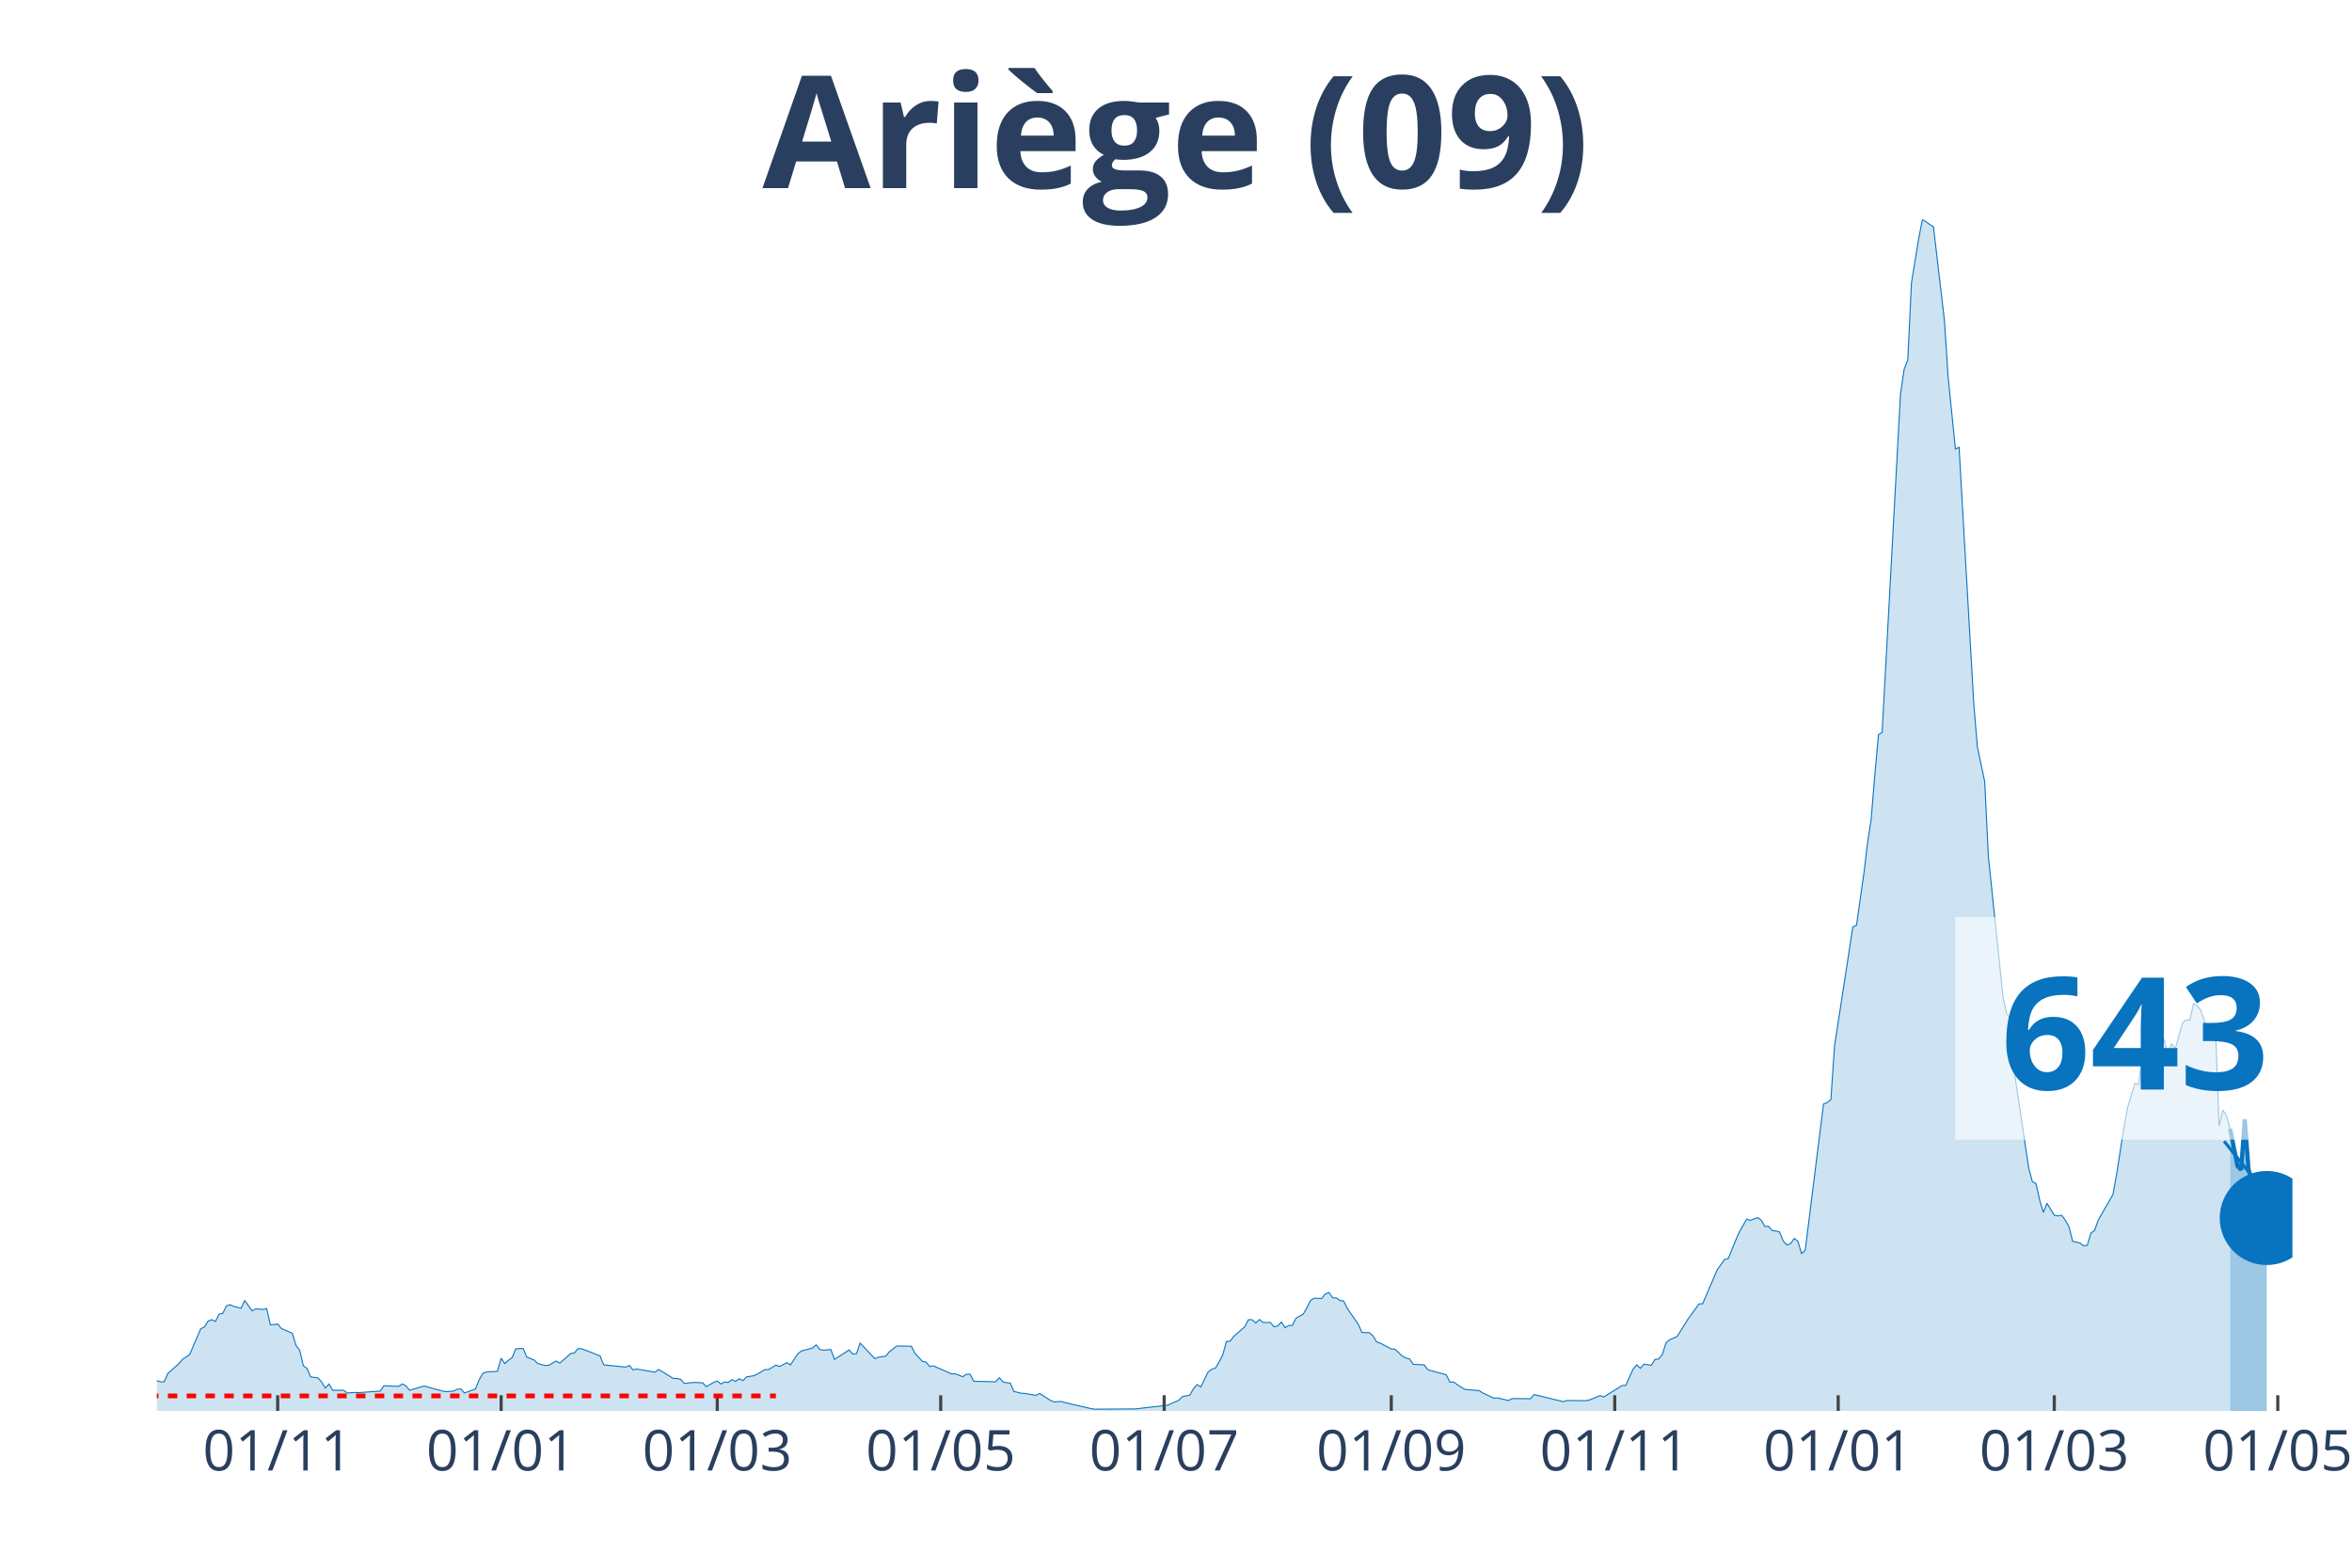
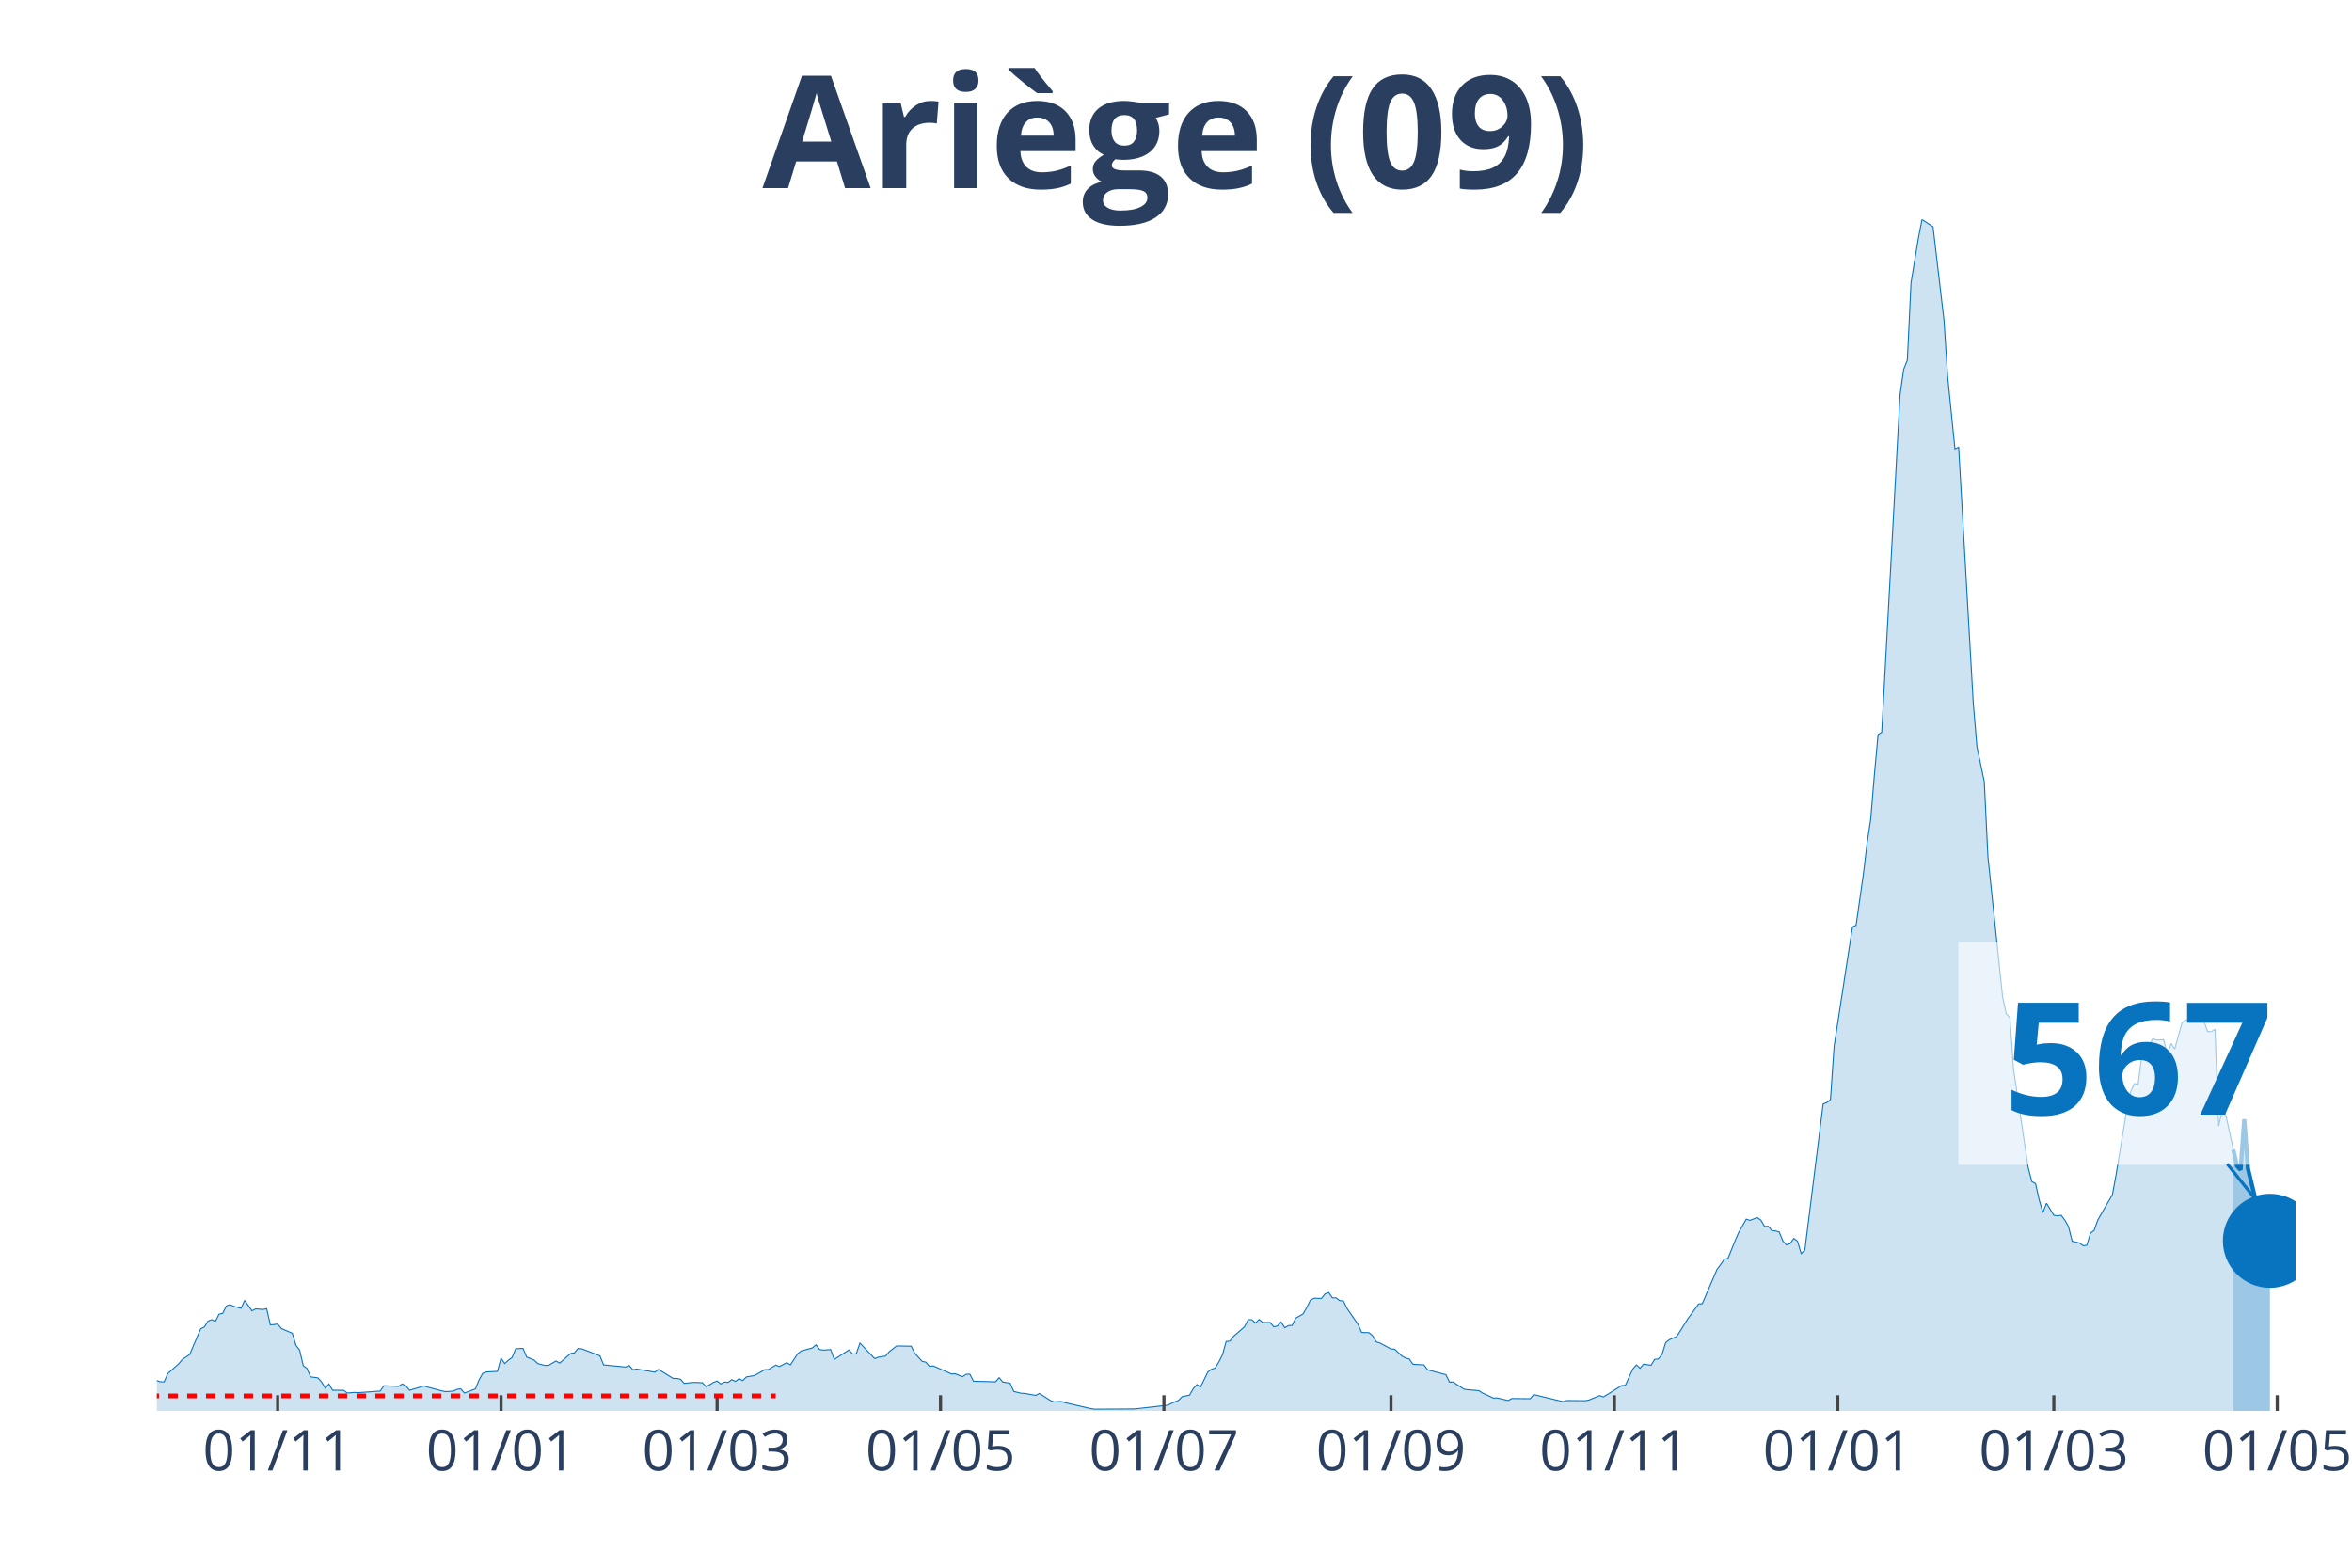
<svg xmlns="http://www.w3.org/2000/svg" class="main-svg" width="1125" height="750" style="" viewBox="0 0 750 500">
  <rect x="0" y="0" width="750" height="500" style="fill: rgb(0, 0, 0); fill-opacity: 0;" />
-   <defs id="defs-9d689d">
+   <defs id="defs-906ade">
    <g class="clips">
-       <clipPath id="clip9d689dxyplot" class="plotclip">
-         <rect width="681" height="380" />
+       <clipPath id="clip906adexyplot" class="plotclip">
+         <rect width="682" height="380" />
      </clipPath>
-       <clipPath class="axesclip" id="clip9d689dx">
-         <rect x="50" y="0" width="681" height="500" />
+       <clipPath class="axesclip" id="clip906adex">
+         <rect x="50" y="0" width="682" height="500" />
      </clipPath>
-       <clipPath class="axesclip" id="clip9d689dy">
+       <clipPath class="axesclip" id="clip906adey">
        <rect x="0" y="70" width="750" height="380" />
      </clipPath>
-       <clipPath class="axesclip" id="clip9d689dxy">
-         <rect x="50" y="70" width="681" height="380" />
+       <clipPath class="axesclip" id="clip906adexy">
+         <rect x="50" y="70" width="682" height="380" />
      </clipPath>
    </g>
    <g class="gradients" />
  </defs>
  <g class="bglayer">
-     <rect class="bg" x="50" y="70" width="681" height="380" style="fill: rgb(0, 0, 0); fill-opacity: 0; stroke-width: 0;" />
+     <rect class="bg" x="50" y="70" width="682" height="380" style="fill: rgb(0, 0, 0); fill-opacity: 0; stroke-width: 0;" />
  </g>
  <g class="layer-below">
    <g class="imagelayer" />
    <g class="shapelayer" />
  </g>
  <g class="cartesianlayer">
    <g class="subplot xy">
      <g class="layer-subplot">
        <g class="shapelayer" />
        <g class="imagelayer" />
      </g>
      <g class="gridlayer">
        <g class="x">
-           <path class="xgrid crisp" transform="translate(88.55,0)" d="M0,70v380" style="stroke: rgb(255, 255, 255); stroke-opacity: 1; stroke-width: 1px;" />
-           <path class="xgrid crisp" transform="translate(159.8,0)" d="M0,70v380" style="stroke: rgb(255, 255, 255); stroke-opacity: 1; stroke-width: 1px;" />
-           <path class="xgrid crisp" transform="translate(228.72,0)" d="M0,70v380" style="stroke: rgb(255, 255, 255); stroke-opacity: 1; stroke-width: 1px;" />
-           <path class="xgrid crisp" transform="translate(299.97,0)" d="M0,70v380" style="stroke: rgb(255, 255, 255); stroke-opacity: 1; stroke-width: 1px;" />
-           <path class="xgrid crisp" transform="translate(371.23,0)" d="M0,70v380" style="stroke: rgb(255, 255, 255); stroke-opacity: 1; stroke-width: 1px;" />
-           <path class="xgrid crisp" transform="translate(443.65,0)" d="M0,70v380" style="stroke: rgb(255, 255, 255); stroke-opacity: 1; stroke-width: 1px;" />
-           <path class="xgrid crisp" transform="translate(514.9,0)" d="M0,70v380" style="stroke: rgb(255, 255, 255); stroke-opacity: 1; stroke-width: 1px;" />
-           <path class="xgrid crisp" transform="translate(586.16,0)" d="M0,70v380" style="stroke: rgb(255, 255, 255); stroke-opacity: 1; stroke-width: 1px;" />
-           <path class="xgrid crisp" transform="translate(655.07,0)" d="M0,70v380" style="stroke: rgb(255, 255, 255); stroke-opacity: 1; stroke-width: 1px;" />
-           <path class="xgrid crisp" transform="translate(726.33,0)" d="M0,70v380" style="stroke: rgb(255, 255, 255); stroke-opacity: 1; stroke-width: 1px;" />
+           <path class="xgrid crisp" transform="translate(88.54,0)" d="M0,70v380" style="stroke: rgb(255, 255, 255); stroke-opacity: 1; stroke-width: 1px;" />
+           <path class="xgrid crisp" transform="translate(159.77,0)" d="M0,70v380" style="stroke: rgb(255, 255, 255); stroke-opacity: 1; stroke-width: 1px;" />
+           <path class="xgrid crisp" transform="translate(228.67,0)" d="M0,70v380" style="stroke: rgb(255, 255, 255); stroke-opacity: 1; stroke-width: 1px;" />
+           <path class="xgrid crisp" transform="translate(299.91,0)" d="M0,70v380" style="stroke: rgb(255, 255, 255); stroke-opacity: 1; stroke-width: 1px;" />
+           <path class="xgrid crisp" transform="translate(371.15,0)" d="M0,70v380" style="stroke: rgb(255, 255, 255); stroke-opacity: 1; stroke-width: 1px;" />
+           <path class="xgrid crisp" transform="translate(443.55,0)" d="M0,70v380" style="stroke: rgb(255, 255, 255); stroke-opacity: 1; stroke-width: 1px;" />
+           <path class="xgrid crisp" transform="translate(514.79,0)" d="M0,70v380" style="stroke: rgb(255, 255, 255); stroke-opacity: 1; stroke-width: 1px;" />
+           <path class="xgrid crisp" transform="translate(586.02,0)" d="M0,70v380" style="stroke: rgb(255, 255, 255); stroke-opacity: 1; stroke-width: 1px;" />
+           <path class="xgrid crisp" transform="translate(654.92,0)" d="M0,70v380" style="stroke: rgb(255, 255, 255); stroke-opacity: 1; stroke-width: 1px;" />
+           <path class="xgrid crisp" transform="translate(726.16,0)" d="M0,70v380" style="stroke: rgb(255, 255, 255); stroke-opacity: 1; stroke-width: 1px;" />
        </g>
        <g class="y" />
      </g>
      <g class="zerolinelayer" />
      <path class="xlines-below" />
      <path class="ylines-below" />
      <g class="overlines-below" />
      <g class="xaxislayer-below" />
      <g class="yaxislayer-below" />
      <g class="overaxes-below" />
-       <g class="plot" transform="translate(50, 70)" clip-path="url('#clip9d689dxyplot')">
+       <g class="plot" transform="translate(50, 70)" clip-path="url('#clip906adexyplot')">
        <g class="scatterlayer mlayer">
-           <g class="trace scatter tracea826fc" style="stroke-miterlimit: 2;">
+           <g class="trace scatter traceb24514" style="stroke-miterlimit: 2;">
            <g class="fills">
              <g>
-                 <path class="js-fill" d="M661.14,380L-158.86,380L-158.86,379.94L-117.98,380L-116.81,379.94L-51.4,378.87L-50.23,378.56L-44.39,377.74L-43.22,377.62L-32.71,376.49L-31.54,376.11L-21.03,375.55L-19.86,375.3L-15.19,371.03L-14.02,370.97L-11.68,369.53L-10.51,369.84L-7.01,369.97L-5.84,370.03L-2.34,371.03L-1.17,371.09L0,370.34L1.17,370.72L2.34,370.72L3.5,368.08L7.01,364.95L8.18,363.57L10.51,362L11.68,359.18L14.02,353.78L15.19,353.22L16.35,351.34L17.52,350.9L18.69,351.46L19.86,349.14L21.03,348.89L22.19,346.51L23.36,346.13L24.53,346.63L26.87,347.26L28.03,344.75L30.37,348.08L31.54,347.45L33.87,347.64L35.04,347.39L36.21,352.53L37.38,352.47L38.55,352.28L39.72,353.72L43.22,355.23L44.39,359.12L45.56,360.62L46.72,365.58L47.89,366.45L49.06,369.15L51.4,369.46L52.56,370.78L53.73,372.72L54.9,371.41L56.07,373.41L57.24,373.41L59.57,373.41L60.74,374.29L63.08,374.1L64.25,374.17L71.25,373.67L72.42,371.97L77.09,372.16L78.26,371.41L79.43,371.97L80.6,373.41L85.27,372.03L86.44,372.41L91.11,373.67L92.28,373.85L94.62,373.67L95.78,373.1L96.95,372.98L98.12,374.29L101.62,372.98L102.79,370.09L103.96,368.02L105.13,367.58L108.63,367.39L109.8,363.19L110.97,364.89L112.14,363.82L113.31,363L114.47,360.18L116.81,360.06L117.98,362.82L120.31,363.76L121.48,364.89L123.82,365.51L124.99,365.45L127.32,364.07L128.49,364.76L131.99,361.69L133.16,361.5L134.33,360.12L135.5,360.18L141.34,362.44L142.51,365.32L149.52,366.01L150.68,365.51L151.85,366.89L153.02,366.64L158.86,367.64L160.03,366.77L164.7,369.65L165.87,369.65L167.04,369.9L168.21,371.22L170.54,370.97L171.71,370.91L174.05,371.03L175.21,372.29L177.55,370.91L178.72,370.47L179.89,371.41L181.05,370.78L182.22,370.91L183.39,370.03L184.56,370.59L185.73,369.71L186.9,370.34L188.06,369.15L190.4,368.77L191.57,368.21L193.9,366.83L195.07,366.83L197.41,365.39L198.58,365.83L200.91,364.63L202.08,365.32L204.42,361.75L205.58,360.87L209.09,359.93L210.26,358.93L211.43,360.43L212.59,360.62L214.93,360.43L216.1,363.57L220.77,360.56L221.94,361.87L223.11,361.75L224.27,358.36L228.95,363.32L230.11,362.88L232.45,362.5L233.62,361.12L235.96,359.3L237.12,359.3L240.63,359.37L241.8,361.69L244.13,364.2L245.3,364.45L246.47,365.83L247.64,365.64L253.48,368.21L254.64,368.15L256.98,369.09L258.15,368.33L259.32,368.27L260.49,370.53L267.49,370.72L268.66,369.4L269.83,370.78L271,370.97L272.17,371.16L273.33,373.79L275.67,374.36L276.84,374.42L280.34,375.05L281.51,374.42L285.02,376.68L286.18,377.12L288.52,376.99L289.69,377.37L297.86,379.25L299.03,379.44L310.71,379.37L311.88,379.37L322.39,378.18L323.56,377.62L325.9,376.61L327.07,375.42L329.4,374.98L330.57,372.91L331.74,371.6L332.91,372.35L335.24,367.58L336.41,366.7L337.58,366.33L338.75,364.38L339.92,362.06L341.08,357.86L342.25,357.74L343.42,356.23L346.92,353.16L348.09,350.9L349.26,350.9L350.43,351.97L351.6,350.84L352.77,351.78L355.1,351.78L356.27,353.16L357.44,352.91L358.61,351.65L359.77,353.47L360.94,352.78L362.11,352.72L363.28,350.4L365.61,349.08L366.78,347.01L367.95,344.69L369.12,344.06L371.45,344.13L372.62,342.68L373.79,342.24L374.96,343.94L376.13,343.94L377.3,344.82L378.46,344.94L379.63,347.32L383.14,352.4L384.3,354.98L386.64,355.04L387.81,356.04L388.98,357.99L390.14,358.36L393.65,360.24L394.82,360.31L397.15,362.5L398.32,363.13L399.49,363.44L400.66,365.14L404.16,365.32L405.33,366.89L411.17,368.46L412.34,370.84L413.51,370.78L414.67,371.6L417.01,373.1L418.18,373.23L421.68,373.54L422.85,374.29L426.36,375.92L427.52,375.86L431.03,376.68L432.2,376.05L438.04,376.11L439.2,374.79L448.55,377.05L449.72,376.68L455.56,376.74L456.73,376.55L460.23,375.11L461.4,375.55L467.24,371.91L468.41,371.85L470.74,366.7L471.91,365.32L473.08,366.39L474.25,365.07L476.58,365.45L477.75,363.57L478.92,363.44L480.09,362L481.26,358.24L482.42,357.3L484.76,356.29L485.93,354.47L488.26,350.71L489.43,349.14L491.77,345.88L492.94,345.82L497.61,334.91L498.78,333.34L499.95,331.65L501.11,331.39L503.45,325.62L504.62,322.99L506.95,318.85L508.12,319.23L510.46,318.35L511.63,319.16L512.79,321.17L513.96,321.11L515.13,322.49L516.3,322.61L517.47,322.93L518.63,325.81L519.8,327.07L520.97,326.63L522.14,325L523.31,325.88L524.48,329.83L525.64,328.76L531.48,282.1L532.65,281.66L533.82,280.72L534.99,263.66L540.83,225.65L542,225.09L544.33,208.72L545.5,198.94L546.67,191.29L547.84,177.17L549.01,164.32L550.17,163.56L556.01,55.88L557.18,47.79L558.35,44.84L559.52,20.19L561.85,5.96L563.02,0L565.36,1.57L566.53,2.32L570.03,32.11L571.2,50.17L573.54,73.19L574.7,72.63L579.38,154.28L580.54,168.21L582.88,179.31L584.05,203.2L588.72,247.98L589.89,253.31L591.06,254.63L592.22,271.12L596.9,302.48L598.07,306.87L599.23,307.5L600.4,312.71L601.57,316.72L602.74,313.77L605.07,317.6L606.24,317.79L607.41,317.6L608.58,319.16L609.75,321.23L610.91,325.88L613.25,326.44L614.42,327.32L615.59,327.19L616.75,323.3L617.92,322.43L619.09,319.1L623.76,311.01L624.93,304.61L627.27,289.56L628.44,283.23L630.77,275.58L631.94,275.95L633.11,266.92L634.28,265.73L636.61,261.28L637.78,261.72L640.12,261.59L641.28,266.55L642.45,262.78L643.62,264.6L645.96,256.2L647.13,255.26L648.29,255.44L649.46,250.11L650.63,250.74L651.8,252.25L654.13,259.02L655.3,259.02L656.47,258.33L657.64,289.12L658.81,284.04L659.97,285.8L661.14,290" style="fill: rgb(8, 115, 191); fill-opacity: 0.2; stroke-width: 0;" />
+                 <path class="js-fill" d="M662.15,380L-158.82,380L-158.82,379.94L-117.95,380L-116.78,379.94L-51.38,378.87L-50.22,378.56L-44.38,377.74L-43.21,377.62L-32.7,376.49L-31.53,376.11L-21.02,375.55L-19.85,375.3L-15.18,371.03L-14.01,370.97L-11.68,369.53L-10.51,369.84L-7.01,369.97L-5.84,370.03L-2.34,371.03L-1.17,371.09L0,370.34L1.17,370.72L2.34,370.72L3.5,368.08L7.01,364.95L8.17,363.57L10.51,362L11.68,359.18L14.01,353.78L15.18,353.22L16.35,351.34L17.52,350.9L18.68,351.46L19.85,349.14L21.02,348.89L22.19,346.51L23.36,346.13L24.52,346.63L26.86,347.26L28.03,344.75L30.36,348.08L31.53,347.45L33.87,347.64L35.03,347.39L36.2,352.53L37.37,352.47L38.54,352.28L39.71,353.72L43.21,355.23L44.38,359.12L45.54,360.62L46.71,365.58L47.88,366.45L49.05,369.15L51.38,369.46L52.55,370.78L53.72,372.72L54.89,371.41L56.05,373.41L57.22,373.41L59.56,373.41L60.73,374.29L63.06,374.1L64.23,374.17L71.24,373.67L72.4,371.97L77.08,372.16L78.24,371.41L79.41,371.97L80.58,373.41L85.25,372.03L86.42,372.41L91.09,373.67L92.26,373.85L94.59,373.67L95.76,373.1L96.93,372.98L98.1,374.29L101.6,372.98L102.77,370.09L103.93,368.02L105.1,367.58L108.61,367.39L109.77,363.19L110.94,364.89L112.11,363.82L113.28,363L114.45,360.18L116.78,360.06L117.95,362.82L120.28,363.76L121.45,364.89L123.79,365.51L124.96,365.45L127.29,364.07L128.46,364.76L131.96,361.69L133.13,361.5L134.3,360.12L135.47,360.18L141.3,362.44L142.47,365.32L149.48,366.01L150.65,365.51L151.82,366.89L152.98,366.64L158.82,367.64L159.99,366.77L164.66,369.65L165.83,369.65L167,369.9L168.16,371.22L170.5,370.97L171.67,370.91L174,371.03L175.17,372.29L177.51,370.91L178.67,370.47L179.84,371.41L181.01,370.78L182.18,370.91L183.35,370.03L184.51,370.59L185.68,369.71L186.85,370.34L188.02,369.15L190.35,368.77L191.52,368.21L193.86,366.83L195.02,366.83L197.36,365.39L198.53,365.83L200.86,364.63L202.03,365.32L204.37,361.75L205.53,360.87L209.04,359.93L210.21,358.93L211.37,360.43L212.54,360.62L214.88,360.43L216.04,363.57L220.72,360.56L221.88,361.87L223.05,361.75L224.22,358.36L228.89,363.32L230.06,362.88L232.39,362.5L233.56,361.12L235.9,359.3L237.07,359.3L240.57,359.37L241.74,361.69L244.07,364.2L245.24,364.45L246.41,365.83L247.58,365.64L253.41,368.21L254.58,368.15L256.92,369.09L258.09,368.33L259.25,368.27L260.42,370.53L267.43,370.72L268.6,369.4L269.76,370.78L270.93,370.97L272.1,371.16L273.27,373.79L275.6,374.36L276.77,374.42L280.27,375.05L281.44,374.42L284.95,376.68L286.11,377.12L288.45,376.99L289.62,377.37L297.79,379.25L298.96,379.44L310.64,379.37L311.8,379.37L322.32,378.18L323.48,377.62L325.82,376.61L326.99,375.42L329.32,374.98L330.49,372.91L331.66,371.6L332.83,372.35L335.16,367.58L336.33,366.7L337.5,366.33L338.66,364.38L339.83,362.06L341,357.86L342.17,357.74L343.34,356.23L346.84,353.16L348.01,350.9L349.17,350.9L350.34,351.97L351.51,350.84L352.68,351.78L355.01,351.78L356.18,353.16L357.35,352.91L358.52,351.65L359.68,353.47L360.85,352.78L362.02,352.72L363.19,350.4L365.52,349.08L366.69,347.01L367.86,344.69L369.03,344.06L371.36,344.13L372.53,342.68L373.7,342.24L374.87,343.94L376.03,343.94L377.2,344.82L378.37,344.94L379.54,347.32L383.04,352.4L384.21,354.98L386.54,355.04L387.71,356.04L388.88,357.99L390.05,358.36L393.55,360.24L394.72,360.31L397.05,362.5L398.22,363.13L399.39,363.44L400.56,365.14L404.06,365.32L405.23,366.89L411.07,368.46L412.24,370.84L413.4,370.78L414.57,371.6L416.91,373.1L418.08,373.23L421.58,373.54L422.75,374.29L426.25,375.92L427.42,375.86L430.92,376.68L432.09,376.05L437.93,376.11L439.1,374.79L448.44,377.05L449.61,376.68L455.45,376.74L456.61,376.55L460.12,375.11L461.28,375.55L467.12,371.91L468.29,371.85L470.63,366.7L471.79,365.32L472.96,366.39L474.13,365.07L476.47,365.45L477.63,363.57L478.8,363.44L479.97,362L481.14,358.24L482.3,357.3L484.64,356.29L485.81,354.47L488.14,350.71L489.31,349.14L491.65,345.88L492.82,345.82L497.49,334.91L498.65,333.34L499.82,331.65L500.99,331.39L503.33,325.62L504.49,322.99L506.83,318.85L508,319.23L510.33,318.35L511.5,319.16L512.67,321.17L513.84,321.11L515,322.49L516.17,322.61L517.34,322.93L518.51,325.81L519.67,327.07L520.84,326.63L522.01,325L523.18,325.88L524.35,329.83L525.51,328.76L531.35,282.1L532.52,281.66L533.69,280.72L534.86,263.66L540.7,225.65L541.86,225.09L544.2,208.72L545.37,198.94L546.53,191.29L547.7,177.17L548.87,164.32L550.04,163.56L555.88,55.88L557.04,47.79L558.21,44.84L559.38,20.19L561.72,5.96L562.88,0L565.22,1.57L566.39,2.32L569.89,32.11L571.06,50.17L573.39,73.19L574.56,72.63L579.23,154.28L580.4,168.21L582.74,179.31L583.9,203.2L588.58,247.98L589.74,253.31L590.91,254.63L592.08,271.12L596.75,302.48L597.92,306.87L599.09,307.5L600.25,312.71L601.42,316.72L602.59,313.77L604.92,317.6L606.09,317.79L607.26,317.6L608.43,319.16L609.6,321.23L610.76,325.88L613.1,326.44L614.27,327.32L615.43,327.19L616.6,323.3L617.77,322.43L618.94,319.1L623.61,311.01L624.78,304.61L628.28,283.23L629.45,278.09L630.62,275.58L631.78,275.95L632.95,266.92L634.12,265.73L636.46,261.28L637.62,261.72L639.96,261.59L641.13,266.55L642.29,262.78L643.46,264.6L645.8,256.2L646.97,255.26L648.13,255.44L649.3,250.11L650.47,250.74L651.64,252.25L653.97,259.02L655.14,259.02L656.31,258.33L657.48,289.12L658.64,284.04L659.81,285.8L662.15,296.65" style="fill: rgb(8, 115, 191); fill-opacity: 0.2; stroke-width: 0;" />
              </g>
            </g>
            <g class="errorbars" />
            <g class="lines">
-               <path class="js-line" d="M-158.86,379.94L-117.98,380L-116.81,379.94L-51.4,378.87L-50.23,378.56L-44.39,377.74L-43.22,377.62L-32.71,376.49L-31.54,376.11L-21.03,375.55L-19.86,375.3L-15.19,371.03L-14.02,370.97L-11.68,369.53L-10.51,369.84L-7.01,369.97L-5.84,370.03L-2.34,371.03L-1.17,371.09L0,370.34L1.17,370.72L2.34,370.72L3.5,368.08L7.01,364.95L8.18,363.57L10.51,362L11.68,359.18L14.02,353.78L15.19,353.22L16.35,351.34L17.52,350.9L18.69,351.46L19.86,349.14L21.03,348.89L22.19,346.51L23.36,346.13L24.53,346.63L26.87,347.26L28.03,344.75L30.37,348.08L31.54,347.45L33.87,347.64L35.04,347.39L36.21,352.53L37.38,352.47L38.55,352.28L39.72,353.72L43.22,355.23L44.39,359.12L45.56,360.62L46.72,365.58L47.89,366.45L49.06,369.15L51.4,369.46L52.56,370.78L53.73,372.72L54.9,371.41L56.07,373.41L57.24,373.41L59.57,373.41L60.74,374.29L63.08,374.1L64.25,374.17L71.25,373.67L72.42,371.97L77.09,372.16L78.26,371.41L79.43,371.97L80.6,373.41L85.27,372.03L86.44,372.41L91.11,373.67L92.28,373.85L94.62,373.67L95.78,373.1L96.95,372.98L98.12,374.29L101.62,372.98L102.79,370.09L103.96,368.02L105.13,367.58L108.63,367.39L109.8,363.19L110.97,364.89L112.14,363.82L113.31,363L114.47,360.18L116.81,360.06L117.98,362.82L120.31,363.76L121.48,364.89L123.82,365.51L124.99,365.45L127.32,364.07L128.49,364.76L131.99,361.69L133.16,361.5L134.33,360.12L135.5,360.18L141.34,362.44L142.51,365.32L149.52,366.01L150.68,365.51L151.85,366.89L153.02,366.64L158.86,367.64L160.03,366.77L164.7,369.65L165.87,369.65L167.04,369.9L168.21,371.22L170.54,370.97L171.71,370.91L174.05,371.03L175.21,372.29L177.55,370.91L178.72,370.47L179.89,371.41L181.05,370.78L182.22,370.91L183.39,370.03L184.56,370.59L185.73,369.71L186.9,370.34L188.06,369.15L190.4,368.77L191.57,368.21L193.9,366.83L195.07,366.83L197.41,365.39L198.58,365.83L200.91,364.63L202.08,365.32L204.42,361.75L205.58,360.87L209.09,359.93L210.26,358.93L211.43,360.43L212.59,360.62L214.93,360.43L216.1,363.57L220.77,360.56L221.94,361.87L223.11,361.75L224.27,358.36L228.95,363.32L230.11,362.88L232.45,362.5L233.62,361.12L235.96,359.3L237.12,359.3L240.63,359.37L241.8,361.69L244.13,364.2L245.3,364.45L246.47,365.83L247.64,365.64L253.48,368.21L254.64,368.15L256.98,369.09L258.15,368.33L259.32,368.27L260.49,370.53L267.49,370.72L268.66,369.4L269.83,370.78L271,370.97L272.17,371.16L273.33,373.79L275.67,374.36L276.84,374.42L280.34,375.05L281.51,374.42L285.02,376.68L286.18,377.12L288.52,376.99L289.69,377.37L297.86,379.25L299.03,379.44L310.71,379.37L311.88,379.37L322.39,378.18L323.56,377.62L325.9,376.61L327.07,375.42L329.4,374.98L330.57,372.91L331.74,371.6L332.91,372.35L335.24,367.58L336.41,366.7L337.58,366.33L338.75,364.38L339.92,362.06L341.08,357.86L342.25,357.74L343.42,356.23L346.92,353.16L348.09,350.9L349.26,350.9L350.43,351.97L351.6,350.84L352.77,351.78L355.1,351.78L356.27,353.16L357.44,352.91L358.61,351.65L359.77,353.47L360.94,352.78L362.11,352.72L363.28,350.4L365.61,349.08L366.78,347.01L367.95,344.69L369.12,344.06L371.45,344.13L372.62,342.68L373.79,342.24L374.96,343.94L376.13,343.94L377.3,344.82L378.46,344.94L379.63,347.32L383.14,352.4L384.3,354.98L386.64,355.04L387.81,356.04L388.98,357.99L390.14,358.36L393.65,360.24L394.82,360.31L397.15,362.5L398.32,363.13L399.49,363.44L400.66,365.14L404.16,365.32L405.33,366.89L411.17,368.46L412.34,370.84L413.51,370.78L414.67,371.6L417.01,373.1L418.18,373.23L421.68,373.54L422.85,374.29L426.36,375.92L427.52,375.86L431.03,376.68L432.2,376.05L438.04,376.11L439.2,374.79L448.55,377.05L449.72,376.68L455.56,376.74L456.73,376.55L460.23,375.11L461.4,375.55L467.24,371.91L468.41,371.85L470.74,366.7L471.91,365.32L473.08,366.39L474.25,365.07L476.58,365.45L477.75,363.57L478.92,363.44L480.09,362L481.26,358.24L482.42,357.3L484.76,356.29L485.93,354.47L488.26,350.71L489.43,349.14L491.77,345.88L492.94,345.82L497.61,334.91L498.78,333.34L499.95,331.65L501.11,331.39L503.45,325.62L504.62,322.99L506.95,318.85L508.12,319.23L510.46,318.35L511.63,319.16L512.79,321.17L513.96,321.11L515.13,322.49L516.3,322.61L517.47,322.93L518.63,325.81L519.8,327.07L520.97,326.63L522.14,325L523.31,325.88L524.48,329.83L525.64,328.76L531.48,282.1L532.65,281.66L533.82,280.72L534.99,263.66L540.83,225.65L542,225.09L544.33,208.72L545.5,198.94L546.67,191.29L547.84,177.17L549.01,164.32L550.17,163.56L556.01,55.88L557.18,47.79L558.35,44.84L559.52,20.19L561.85,5.96L563.02,0L565.36,1.57L566.53,2.32L570.03,32.11L571.2,50.17L573.54,73.19L574.7,72.63L579.38,154.28L580.54,168.21L582.88,179.31L584.05,203.2L588.72,247.98L589.89,253.31L591.06,254.63L592.22,271.12L596.9,302.48L598.07,306.87L599.23,307.5L600.4,312.71L601.57,316.72L602.74,313.77L605.07,317.6L606.24,317.79L607.41,317.6L608.58,319.16L609.75,321.23L610.91,325.88L613.25,326.44L614.42,327.32L615.59,327.19L616.75,323.3L617.92,322.43L619.09,319.1L623.76,311.01L624.93,304.61L627.27,289.56L628.44,283.23L630.77,275.58L631.94,275.95L633.11,266.92L634.28,265.73L636.61,261.28L637.78,261.72L640.12,261.59L641.28,266.55L642.45,262.78L643.62,264.6L645.96,256.2L647.13,255.26L648.29,255.44L649.46,250.11L650.63,250.74L651.8,252.25L654.13,259.02L655.3,259.02L656.47,258.33L657.64,289.12L658.81,284.04L659.97,285.8L661.14,290" style="vector-effect: non-scaling-stroke; fill: none; stroke: rgb(8, 115, 191); stroke-opacity: 1; stroke-width: 0.5px; opacity: 1;" />
+               <path class="js-line" d="M-158.82,379.94L-117.95,380L-116.78,379.94L-51.38,378.87L-50.22,378.56L-44.38,377.74L-43.21,377.62L-32.7,376.49L-31.53,376.11L-21.02,375.55L-19.85,375.3L-15.18,371.03L-14.01,370.97L-11.68,369.53L-10.51,369.84L-7.01,369.97L-5.84,370.03L-2.34,371.03L-1.17,371.09L0,370.34L1.17,370.72L2.34,370.72L3.5,368.08L7.01,364.95L8.17,363.57L10.51,362L11.68,359.18L14.01,353.78L15.18,353.22L16.35,351.34L17.52,350.9L18.68,351.46L19.85,349.14L21.02,348.89L22.19,346.51L23.36,346.13L24.52,346.63L26.86,347.26L28.03,344.75L30.36,348.08L31.53,347.45L33.87,347.64L35.03,347.39L36.2,352.53L37.37,352.47L38.54,352.28L39.71,353.72L43.21,355.23L44.38,359.12L45.54,360.62L46.71,365.58L47.88,366.45L49.05,369.15L51.38,369.46L52.55,370.78L53.72,372.72L54.89,371.41L56.05,373.41L57.22,373.41L59.56,373.41L60.73,374.29L63.06,374.1L64.23,374.17L71.24,373.67L72.4,371.97L77.08,372.16L78.24,371.41L79.41,371.97L80.58,373.41L85.25,372.03L86.42,372.41L91.09,373.67L92.26,373.85L94.59,373.67L95.76,373.1L96.93,372.98L98.1,374.29L101.6,372.98L102.77,370.09L103.93,368.02L105.1,367.58L108.61,367.39L109.77,363.19L110.94,364.89L112.11,363.82L113.28,363L114.45,360.18L116.78,360.06L117.95,362.82L120.28,363.76L121.45,364.89L123.79,365.51L124.96,365.45L127.29,364.07L128.46,364.76L131.96,361.69L133.13,361.5L134.3,360.12L135.47,360.18L141.3,362.44L142.47,365.32L149.48,366.01L150.65,365.51L151.82,366.89L152.98,366.64L158.82,367.64L159.99,366.77L164.66,369.65L165.83,369.65L167,369.9L168.16,371.22L170.5,370.97L171.67,370.91L174,371.03L175.17,372.29L177.51,370.91L178.67,370.47L179.84,371.41L181.01,370.78L182.18,370.91L183.35,370.03L184.51,370.59L185.68,369.71L186.85,370.34L188.02,369.15L190.35,368.77L191.52,368.21L193.86,366.83L195.02,366.83L197.36,365.39L198.53,365.83L200.86,364.63L202.03,365.32L204.37,361.75L205.53,360.87L209.04,359.93L210.21,358.93L211.37,360.43L212.54,360.62L214.88,360.43L216.04,363.57L220.72,360.56L221.88,361.87L223.05,361.75L224.22,358.36L228.89,363.32L230.06,362.88L232.39,362.5L233.56,361.12L235.9,359.3L237.07,359.3L240.57,359.37L241.74,361.69L244.07,364.2L245.24,364.45L246.41,365.83L247.58,365.64L253.41,368.21L254.58,368.15L256.92,369.09L258.09,368.33L259.25,368.27L260.42,370.53L267.43,370.72L268.6,369.4L269.76,370.78L270.93,370.97L272.1,371.16L273.27,373.79L275.6,374.36L276.77,374.42L280.27,375.05L281.44,374.42L284.95,376.68L286.11,377.12L288.45,376.99L289.62,377.37L297.79,379.25L298.96,379.44L310.64,379.37L311.8,379.37L322.32,378.18L323.48,377.62L325.82,376.61L326.99,375.42L329.32,374.98L330.49,372.91L331.66,371.6L332.83,372.35L335.16,367.58L336.33,366.7L337.5,366.33L338.66,364.38L339.83,362.06L341,357.86L342.17,357.74L343.34,356.23L346.84,353.16L348.01,350.9L349.17,350.9L350.34,351.97L351.51,350.84L352.68,351.78L355.01,351.78L356.18,353.16L357.35,352.91L358.52,351.65L359.68,353.47L360.85,352.78L362.02,352.72L363.19,350.4L365.52,349.08L366.69,347.01L367.86,344.69L369.03,344.06L371.36,344.13L372.53,342.68L373.7,342.24L374.87,343.94L376.03,343.94L377.2,344.82L378.37,344.94L379.54,347.32L383.04,352.4L384.21,354.98L386.54,355.04L387.71,356.04L388.88,357.99L390.05,358.36L393.55,360.24L394.72,360.31L397.05,362.5L398.22,363.13L399.39,363.44L400.56,365.14L404.06,365.32L405.23,366.89L411.07,368.46L412.24,370.84L413.4,370.78L414.57,371.6L416.91,373.1L418.08,373.23L421.58,373.54L422.75,374.29L426.25,375.92L427.42,375.86L430.92,376.68L432.09,376.05L437.93,376.11L439.1,374.79L448.44,377.05L449.61,376.68L455.45,376.74L456.61,376.55L460.12,375.11L461.28,375.55L467.12,371.91L468.29,371.85L470.63,366.7L471.79,365.32L472.96,366.39L474.13,365.07L476.47,365.45L477.63,363.57L478.8,363.44L479.97,362L481.14,358.24L482.3,357.3L484.64,356.29L485.81,354.47L488.14,350.71L489.31,349.14L491.65,345.88L492.82,345.82L497.49,334.91L498.65,333.34L499.82,331.65L500.99,331.39L503.33,325.62L504.49,322.99L506.83,318.85L508,319.23L510.33,318.35L511.5,319.16L512.67,321.17L513.84,321.11L515,322.49L516.17,322.61L517.34,322.93L518.51,325.81L519.67,327.07L520.84,326.63L522.01,325L523.18,325.88L524.35,329.83L525.51,328.76L531.35,282.1L532.52,281.66L533.69,280.72L534.86,263.66L540.7,225.65L541.86,225.09L544.2,208.72L545.37,198.94L546.53,191.29L547.7,177.17L548.87,164.32L550.04,163.56L555.88,55.88L557.04,47.79L558.21,44.84L559.38,20.19L561.72,5.96L562.88,0L565.22,1.57L566.39,2.32L569.89,32.11L571.06,50.17L573.39,73.19L574.56,72.63L579.23,154.28L580.4,168.21L582.74,179.31L583.9,203.2L588.58,247.98L589.74,253.31L590.91,254.63L592.08,271.12L596.75,302.48L597.92,306.87L599.09,307.5L600.25,312.71L601.42,316.72L602.59,313.77L604.92,317.6L606.09,317.79L607.26,317.6L608.43,319.16L609.6,321.23L610.76,325.88L613.1,326.44L614.27,327.32L615.43,327.19L616.6,323.3L617.77,322.43L618.94,319.1L623.61,311.01L624.78,304.61L628.28,283.23L629.45,278.09L630.62,275.58L631.78,275.95L632.95,266.92L634.12,265.73L636.46,261.28L637.62,261.72L639.96,261.59L641.13,266.55L642.29,262.78L643.46,264.6L645.8,256.2L646.97,255.26L648.13,255.44L649.3,250.11L650.47,250.74L651.64,252.25L653.97,259.02L655.14,259.02L656.31,258.33L657.48,289.12L658.64,284.04L659.81,285.8L662.15,296.65" style="vector-effect: non-scaling-stroke; fill: none; stroke: rgb(8, 115, 191); stroke-opacity: 1; stroke-width: 0.5px; opacity: 1;" />
            </g>
            <g class="points" />
            <g class="text" />
          </g>
-           <g class="trace scatter tracea44643" style="stroke-miterlimit: 2;">
+           <g class="trace scatter traceed8f40" style="stroke-miterlimit: 2;">
            <g class="fills">
              <g>
-                 <path class="js-fill" d="M672.82,380L661.14,380L661.14,290L663.48,301.86L664.65,303.11L665.81,286.99L666.98,302.73L670.49,317.1L671.66,317.91L672.82,318.47" style="fill: rgb(8, 115, 191); fill-opacity: 0.4; stroke-width: 0;" />
+                 <path class="js-fill" d="M673.83,380L662.15,380L662.15,296.65L663.32,301.86L664.48,303.11L665.65,286.99L666.82,302.73L670.32,317.1L671.49,317.91L672.66,318.47L673.83,325.75" style="fill: rgb(8, 115, 191); fill-opacity: 0.4; stroke-width: 0;" />
              </g>
            </g>
            <g class="errorbars" />
            <g class="lines">
-               <path class="js-line" d="M661.14,290L663.48,301.86L664.65,303.11L665.81,286.99L666.98,302.73L670.49,317.1L671.66,317.91L672.82,318.47" style="vector-effect: non-scaling-stroke; fill: none; stroke: rgb(8, 115, 191); stroke-opacity: 1; stroke-width: 2px; opacity: 1;" />
+               <path class="js-line" d="M662.15,296.65L663.32,301.86L664.48,303.11L665.65,286.99L666.82,302.73L670.32,317.1L671.49,317.91L672.66,318.47L673.83,325.75" style="vector-effect: non-scaling-stroke; fill: none; stroke: rgb(8, 115, 191); stroke-opacity: 1; stroke-width: 2px; opacity: 1;" />
            </g>
            <g class="points" />
            <g class="text" />
          </g>
-           <g class="trace scatter trace66199c" style="stroke-miterlimit: 2; opacity: 1;">
+           <g class="trace scatter trace0be1db" style="stroke-miterlimit: 2; opacity: 1;">
            <g class="fills" />
            <g class="errorbars" />
            <g class="lines" />
            <g class="points">
-               <path class="point" transform="translate(672.82,318.47)" d="M15,0A15,15 0 1,1 0,-15A15,15 0 0,1 15,0Z" style="opacity: 1; stroke-width: 0px; fill: rgb(8, 115, 191); fill-opacity: 1;" />
+               <path class="point" transform="translate(673.83,325.75)" d="M15,0A15,15 0 1,1 0,-15A15,15 0 0,1 15,0Z" style="opacity: 1; stroke-width: 0px; fill: rgb(8, 115, 191); fill-opacity: 1;" />
            </g>
            <g class="text" />
          </g>
        </g>
      </g>
      <g class="overplot" />
      <path class="xlines-above crisp" style="fill: none; stroke-width: 1px; stroke: rgb(0, 0, 0); stroke-opacity: 0;" d="" />
      <path class="ylines-above crisp" style="fill: none;" d="M0,0" />
      <g class="overlines-above" />
      <g class="xaxislayer-above">
-         <path class="xtick ticks crisp" d="M0,450v-5" transform="translate(88.55,0)" style="stroke: rgb(68, 68, 68); stroke-opacity: 1; stroke-width: 1px;" />
-         <path class="xtick ticks crisp" d="M0,450v-5" transform="translate(159.8,0)" style="stroke: rgb(68, 68, 68); stroke-opacity: 1; stroke-width: 1px;" />
-         <path class="xtick ticks crisp" d="M0,450v-5" transform="translate(228.72,0)" style="stroke: rgb(68, 68, 68); stroke-opacity: 1; stroke-width: 1px;" />
-         <path class="xtick ticks crisp" d="M0,450v-5" transform="translate(299.97,0)" style="stroke: rgb(68, 68, 68); stroke-opacity: 1; stroke-width: 1px;" />
-         <path class="xtick ticks crisp" d="M0,450v-5" transform="translate(371.23,0)" style="stroke: rgb(68, 68, 68); stroke-opacity: 1; stroke-width: 1px;" />
-         <path class="xtick ticks crisp" d="M0,450v-5" transform="translate(443.65,0)" style="stroke: rgb(68, 68, 68); stroke-opacity: 1; stroke-width: 1px;" />
-         <path class="xtick ticks crisp" d="M0,450v-5" transform="translate(514.9,0)" style="stroke: rgb(68, 68, 68); stroke-opacity: 1; stroke-width: 1px;" />
-         <path class="xtick ticks crisp" d="M0,450v-5" transform="translate(586.16,0)" style="stroke: rgb(68, 68, 68); stroke-opacity: 1; stroke-width: 1px;" />
-         <path class="xtick ticks crisp" d="M0,450v-5" transform="translate(655.07,0)" style="stroke: rgb(68, 68, 68); stroke-opacity: 1; stroke-width: 1px;" />
-         <path class="xtick ticks crisp" d="M0,450v-5" transform="translate(726.33,0)" style="stroke: rgb(68, 68, 68); stroke-opacity: 1; stroke-width: 1px;" />
+         <path class="xtick ticks crisp" d="M0,450v-5" transform="translate(88.54,0)" style="stroke: rgb(68, 68, 68); stroke-opacity: 1; stroke-width: 1px;" />
+         <path class="xtick ticks crisp" d="M0,450v-5" transform="translate(159.77,0)" style="stroke: rgb(68, 68, 68); stroke-opacity: 1; stroke-width: 1px;" />
+         <path class="xtick ticks crisp" d="M0,450v-5" transform="translate(228.67,0)" style="stroke: rgb(68, 68, 68); stroke-opacity: 1; stroke-width: 1px;" />
+         <path class="xtick ticks crisp" d="M0,450v-5" transform="translate(299.91,0)" style="stroke: rgb(68, 68, 68); stroke-opacity: 1; stroke-width: 1px;" />
+         <path class="xtick ticks crisp" d="M0,450v-5" transform="translate(371.15,0)" style="stroke: rgb(68, 68, 68); stroke-opacity: 1; stroke-width: 1px;" />
+         <path class="xtick ticks crisp" d="M0,450v-5" transform="translate(443.55,0)" style="stroke: rgb(68, 68, 68); stroke-opacity: 1; stroke-width: 1px;" />
+         <path class="xtick ticks crisp" d="M0,450v-5" transform="translate(514.79,0)" style="stroke: rgb(68, 68, 68); stroke-opacity: 1; stroke-width: 1px;" />
+         <path class="xtick ticks crisp" d="M0,450v-5" transform="translate(586.02,0)" style="stroke: rgb(68, 68, 68); stroke-opacity: 1; stroke-width: 1px;" />
+         <path class="xtick ticks crisp" d="M0,450v-5" transform="translate(654.92,0)" style="stroke: rgb(68, 68, 68); stroke-opacity: 1; stroke-width: 1px;" />
+         <path class="xtick ticks crisp" d="M0,450v-5" transform="translate(726.16,0)" style="stroke: rgb(68, 68, 68); stroke-opacity: 1; stroke-width: 1px;" />
        <g class="xtick">
-           <text text-anchor="middle" x="0" y="469" transform="translate(88.55,0)" style="font-family: 'Open Sans', verdana, arial, sans-serif; font-size: 18px; fill: rgb(42, 63, 95); fill-opacity: 1; white-space: pre;">01/11</text>
+           <text text-anchor="middle" x="0" y="469" transform="translate(88.54,0)" style="font-family: 'Open Sans', verdana, arial, sans-serif; font-size: 18px; fill: rgb(42, 63, 95); fill-opacity: 1; white-space: pre;">01/11</text>
        </g>
        <g class="xtick">
-           <text text-anchor="middle" x="0" y="469" transform="translate(159.8,0)" style="font-family: 'Open Sans', verdana, arial, sans-serif; font-size: 18px; fill: rgb(42, 63, 95); fill-opacity: 1; white-space: pre;">01/01</text>
+           <text text-anchor="middle" x="0" y="469" transform="translate(159.77,0)" style="font-family: 'Open Sans', verdana, arial, sans-serif; font-size: 18px; fill: rgb(42, 63, 95); fill-opacity: 1; white-space: pre;">01/01</text>
        </g>
        <g class="xtick">
-           <text text-anchor="middle" x="0" y="469" transform="translate(228.72,0)" style="font-family: 'Open Sans', verdana, arial, sans-serif; font-size: 18px; fill: rgb(42, 63, 95); fill-opacity: 1; white-space: pre;">01/03</text>
+           <text text-anchor="middle" x="0" y="469" transform="translate(228.67,0)" style="font-family: 'Open Sans', verdana, arial, sans-serif; font-size: 18px; fill: rgb(42, 63, 95); fill-opacity: 1; white-space: pre;">01/03</text>
        </g>
        <g class="xtick">
-           <text text-anchor="middle" x="0" y="469" transform="translate(299.97,0)" style="font-family: 'Open Sans', verdana, arial, sans-serif; font-size: 18px; fill: rgb(42, 63, 95); fill-opacity: 1; white-space: pre;">01/05</text>
+           <text text-anchor="middle" x="0" y="469" transform="translate(299.91,0)" style="font-family: 'Open Sans', verdana, arial, sans-serif; font-size: 18px; fill: rgb(42, 63, 95); fill-opacity: 1; white-space: pre;">01/05</text>
        </g>
        <g class="xtick">
-           <text text-anchor="middle" x="0" y="469" transform="translate(371.23,0)" style="font-family: 'Open Sans', verdana, arial, sans-serif; font-size: 18px; fill: rgb(42, 63, 95); fill-opacity: 1; white-space: pre;">01/07</text>
+           <text text-anchor="middle" x="0" y="469" transform="translate(371.15,0)" style="font-family: 'Open Sans', verdana, arial, sans-serif; font-size: 18px; fill: rgb(42, 63, 95); fill-opacity: 1; white-space: pre;">01/07</text>
        </g>
        <g class="xtick">
-           <text text-anchor="middle" x="0" y="469" transform="translate(443.65,0)" style="font-family: 'Open Sans', verdana, arial, sans-serif; font-size: 18px; fill: rgb(42, 63, 95); fill-opacity: 1; white-space: pre;">01/09</text>
+           <text text-anchor="middle" x="0" y="469" transform="translate(443.55,0)" style="font-family: 'Open Sans', verdana, arial, sans-serif; font-size: 18px; fill: rgb(42, 63, 95); fill-opacity: 1; white-space: pre;">01/09</text>
        </g>
        <g class="xtick">
-           <text text-anchor="middle" x="0" y="469" transform="translate(514.9,0)" style="font-family: 'Open Sans', verdana, arial, sans-serif; font-size: 18px; fill: rgb(42, 63, 95); fill-opacity: 1; white-space: pre;">01/11</text>
+           <text text-anchor="middle" x="0" y="469" transform="translate(514.79,0)" style="font-family: 'Open Sans', verdana, arial, sans-serif; font-size: 18px; fill: rgb(42, 63, 95); fill-opacity: 1; white-space: pre;">01/11</text>
        </g>
        <g class="xtick">
-           <text text-anchor="middle" x="0" y="469" transform="translate(586.16,0)" style="font-family: 'Open Sans', verdana, arial, sans-serif; font-size: 18px; fill: rgb(42, 63, 95); fill-opacity: 1; white-space: pre;">01/01</text>
+           <text text-anchor="middle" x="0" y="469" transform="translate(586.02,0)" style="font-family: 'Open Sans', verdana, arial, sans-serif; font-size: 18px; fill: rgb(42, 63, 95); fill-opacity: 1; white-space: pre;">01/01</text>
        </g>
        <g class="xtick">
-           <text text-anchor="middle" x="0" y="469" transform="translate(655.07,0)" style="font-family: 'Open Sans', verdana, arial, sans-serif; font-size: 18px; fill: rgb(42, 63, 95); fill-opacity: 1; white-space: pre;">01/03</text>
+           <text text-anchor="middle" x="0" y="469" transform="translate(654.92,0)" style="font-family: 'Open Sans', verdana, arial, sans-serif; font-size: 18px; fill: rgb(42, 63, 95); fill-opacity: 1; white-space: pre;">01/03</text>
        </g>
        <g class="xtick">
-           <text text-anchor="middle" x="0" y="469" transform="translate(726.33,0)" style="font-family: 'Open Sans', verdana, arial, sans-serif; font-size: 18px; fill: rgb(42, 63, 95); fill-opacity: 1; white-space: pre;">01/05</text>
+           <text text-anchor="middle" x="0" y="469" transform="translate(726.16,0)" style="font-family: 'Open Sans', verdana, arial, sans-serif; font-size: 18px; fill: rgb(42, 63, 95); fill-opacity: 1; white-space: pre;">01/05</text>
        </g>
      </g>
      <g class="yaxislayer-above" />
      <g class="overaxes-above" />
    </g>
  </g>
  <g class="polarlayer" />
  <g class="ternarylayer" />
  <g class="geolayer" />
  <g class="funnelarealayer" />
  <g class="pielayer" />
  <g class="treemaplayer" />
  <g class="sunburstlayer" />
  <g class="glimages" />
-   <defs id="topdefs-9d689d">
+   <defs id="topdefs-906ade">
    <g class="clips" />
  </defs>
  <g class="layer-above">
    <g class="imagelayer" />
    <g class="shapelayer">
-       <path data-index="0" fill-rule="evenodd" d="M-606.47,445.22L247.41,445.22" clip-path="url('#clip9d689dxy')" style="opacity: 1; stroke: rgb(255, 0, 0); stroke-opacity: 1; fill: rgb(0, 0, 0); fill-opacity: 0; stroke-dasharray: 3px, 3px; stroke-width: 1.5px;" />
+       <path data-index="0" fill-rule="evenodd" d="M-606.31,445.22L247.36,445.22" clip-path="url('#clip906adexy')" style="opacity: 1; stroke: rgb(255, 0, 0); stroke-opacity: 1; fill: rgb(0, 0, 0); fill-opacity: 0; stroke-dasharray: 3px, 3px; stroke-width: 1.5px;" />
    </g>
  </g>
  <g class="infolayer">
    <g class="g-gtitle">
      <text class="gtitle" x="375" y="25" text-anchor="middle" dy="0.7em" style="font-family: 'Open Sans', verdana, arial, sans-serif; font-size: 50px; fill: rgb(42, 63, 95); opacity: 1; font-weight: normal; white-space: pre;">
        <tspan style="font-weight:bold">Ariège (09)</tspan>
      </text>
    </g>
    <g class="g-xtitle" />
    <g class="annotation" data-index="0" style="opacity: 1;">
-       <g class="annotation-text-g" transform="rotate(0,680.82,328.47)">
-         <g class="cursor-pointer" transform="translate(623, 292)">
+       <g class="annotation-text-g" transform="rotate(0,681.83,335.75)">
+         <g class="cursor-pointer" transform="translate(624, 300)">
          <rect class="bg" x="0.5" y="0.5" width="115" height="71" style="stroke-width: 1px; stroke: rgb(0, 0, 0); stroke-opacity: 0; fill: rgb(255, 255, 255); fill-opacity: 0.6;" />
          <text class="annotation-text" text-anchor="middle" x="57.812" y="55.5" style="font-family: 'Open Sans', verdana, arial, sans-serif; font-size: 50px; fill: rgb(8, 115, 191); fill-opacity: 1; white-space: pre;">
-             <tspan style="font-weight:bold">643 </tspan>
+             <tspan style="font-weight:bold">567 </tspan>
          </text>
        </g>
      </g>
      <g class="annotation-arrow-g" style="opacity: 1;">
-         <path d="M709.22,363.97L720.82,378.47" style="stroke-width: 1px; stroke: rgb(8, 115, 191); stroke-opacity: 1; stroke-dasharray: 0px, 0px, 18.569px, 18.569px;" />
+         <path d="M710.23,371.25L721.83,385.75" style="stroke-width: 1px; stroke: rgb(8, 115, 191); stroke-opacity: 1; stroke-dasharray: 0px, 0px, 18.569px, 18.569px;" />
      </g>
    </g>
  </g>
</svg>
